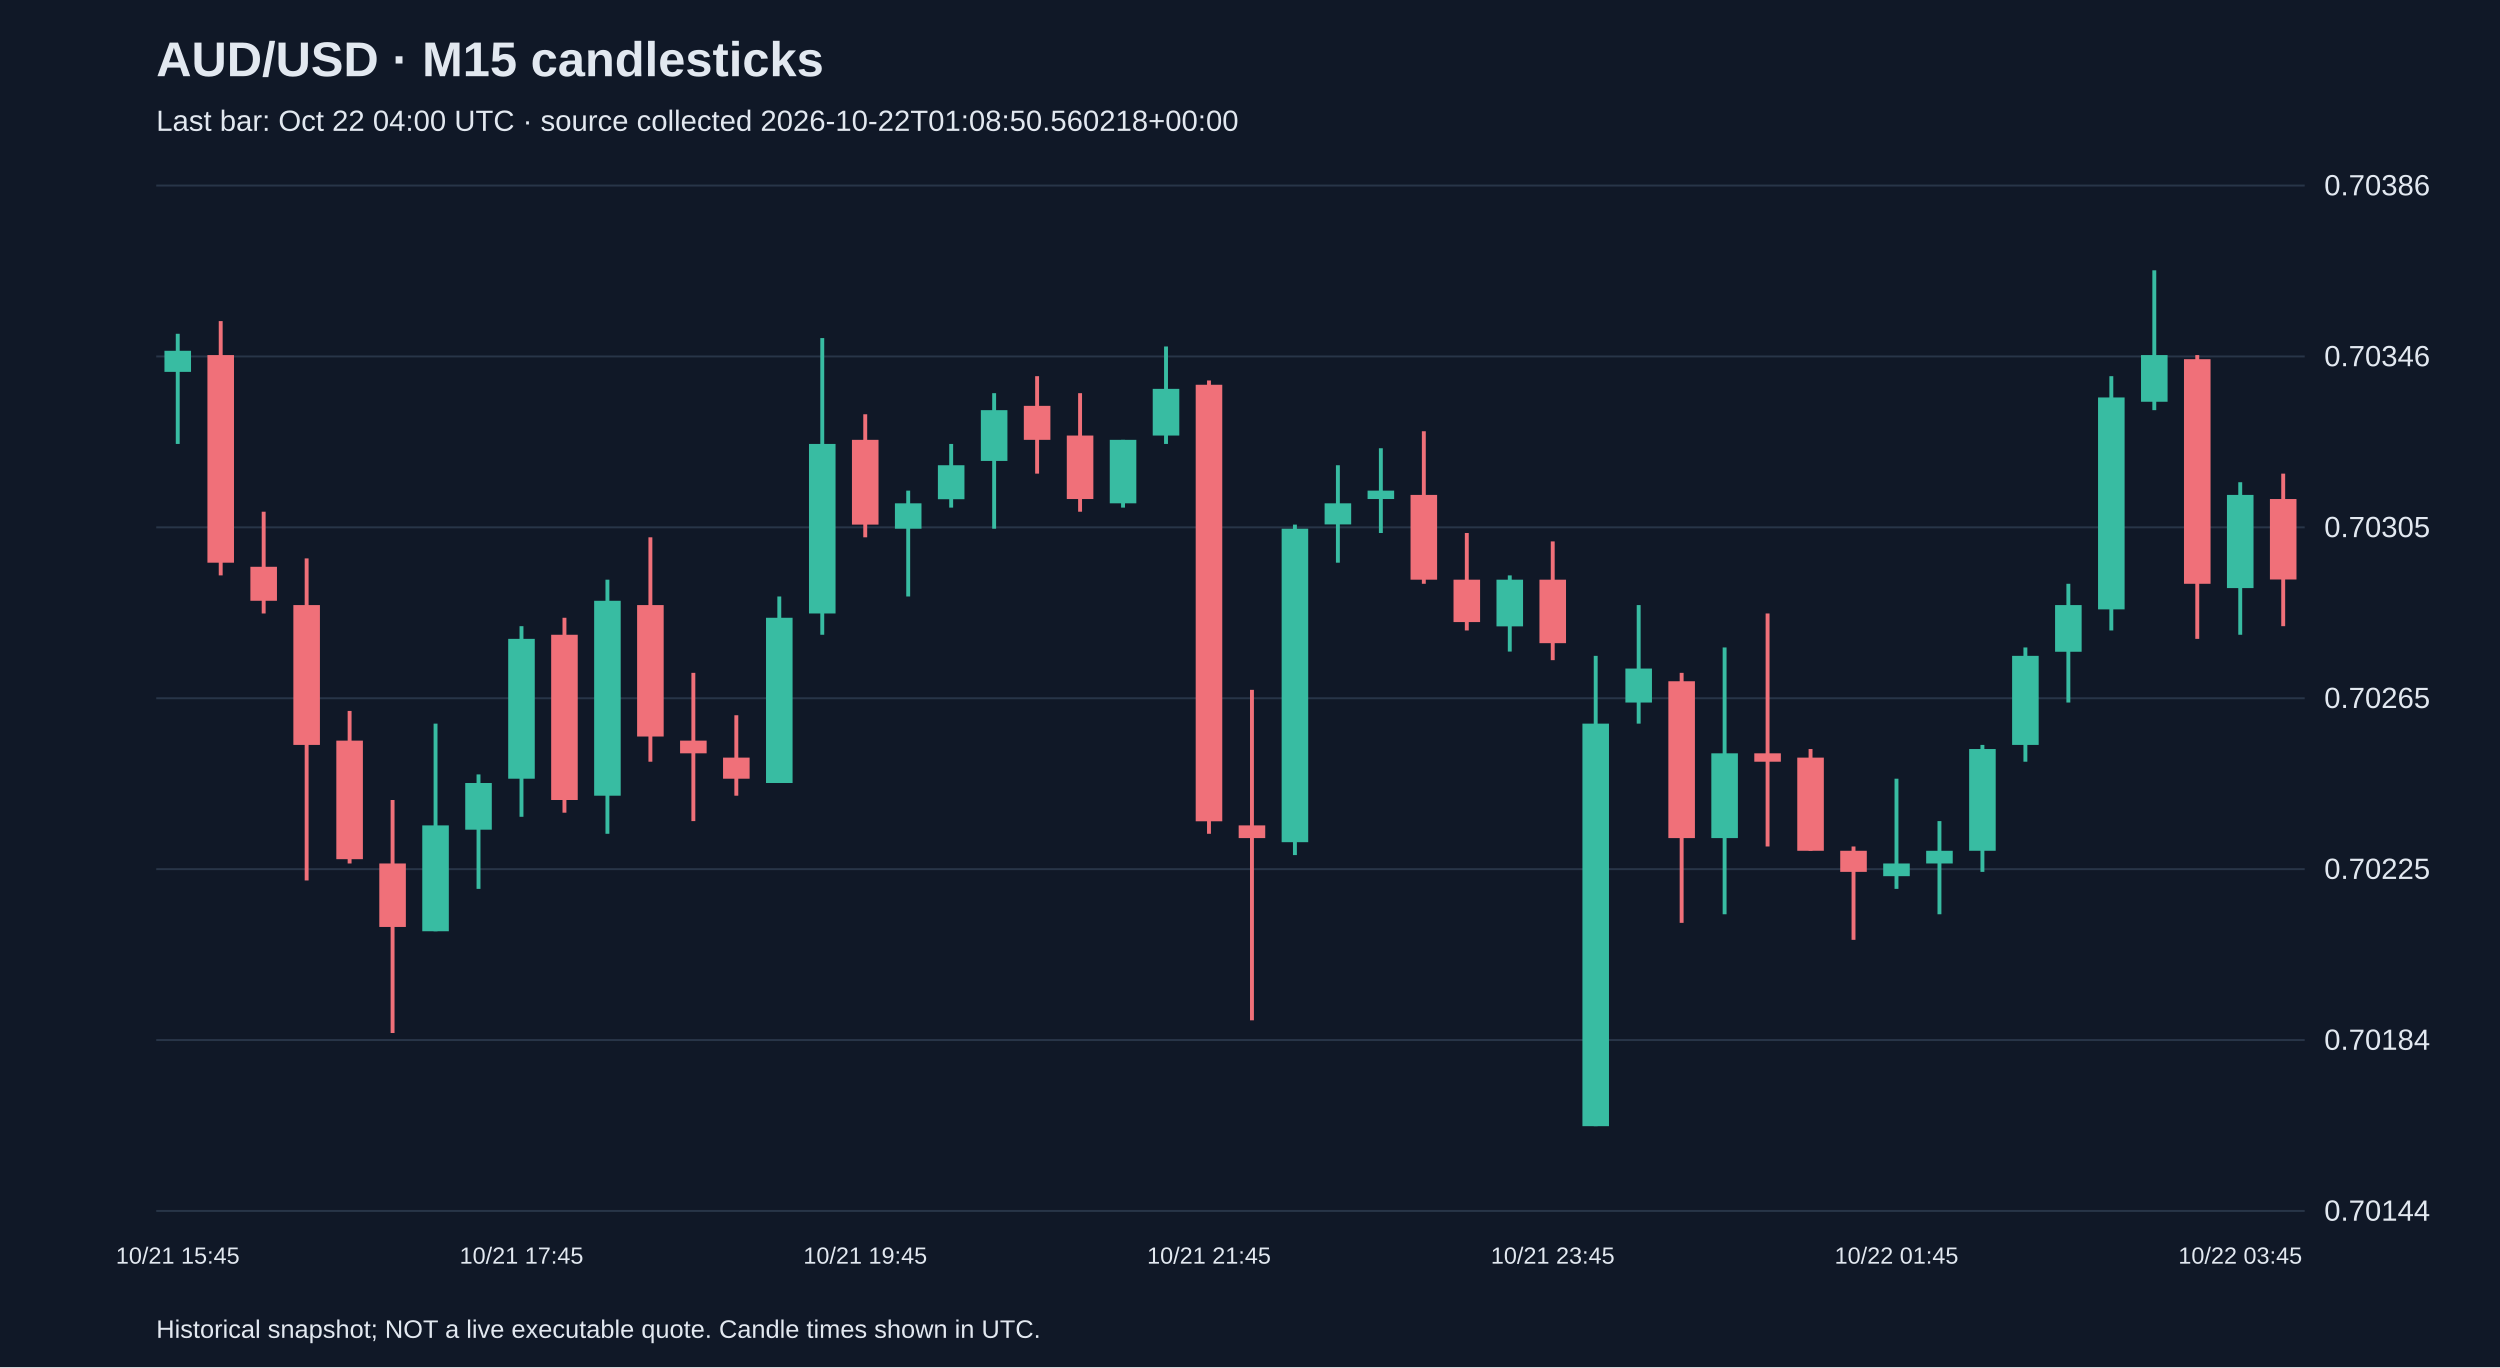
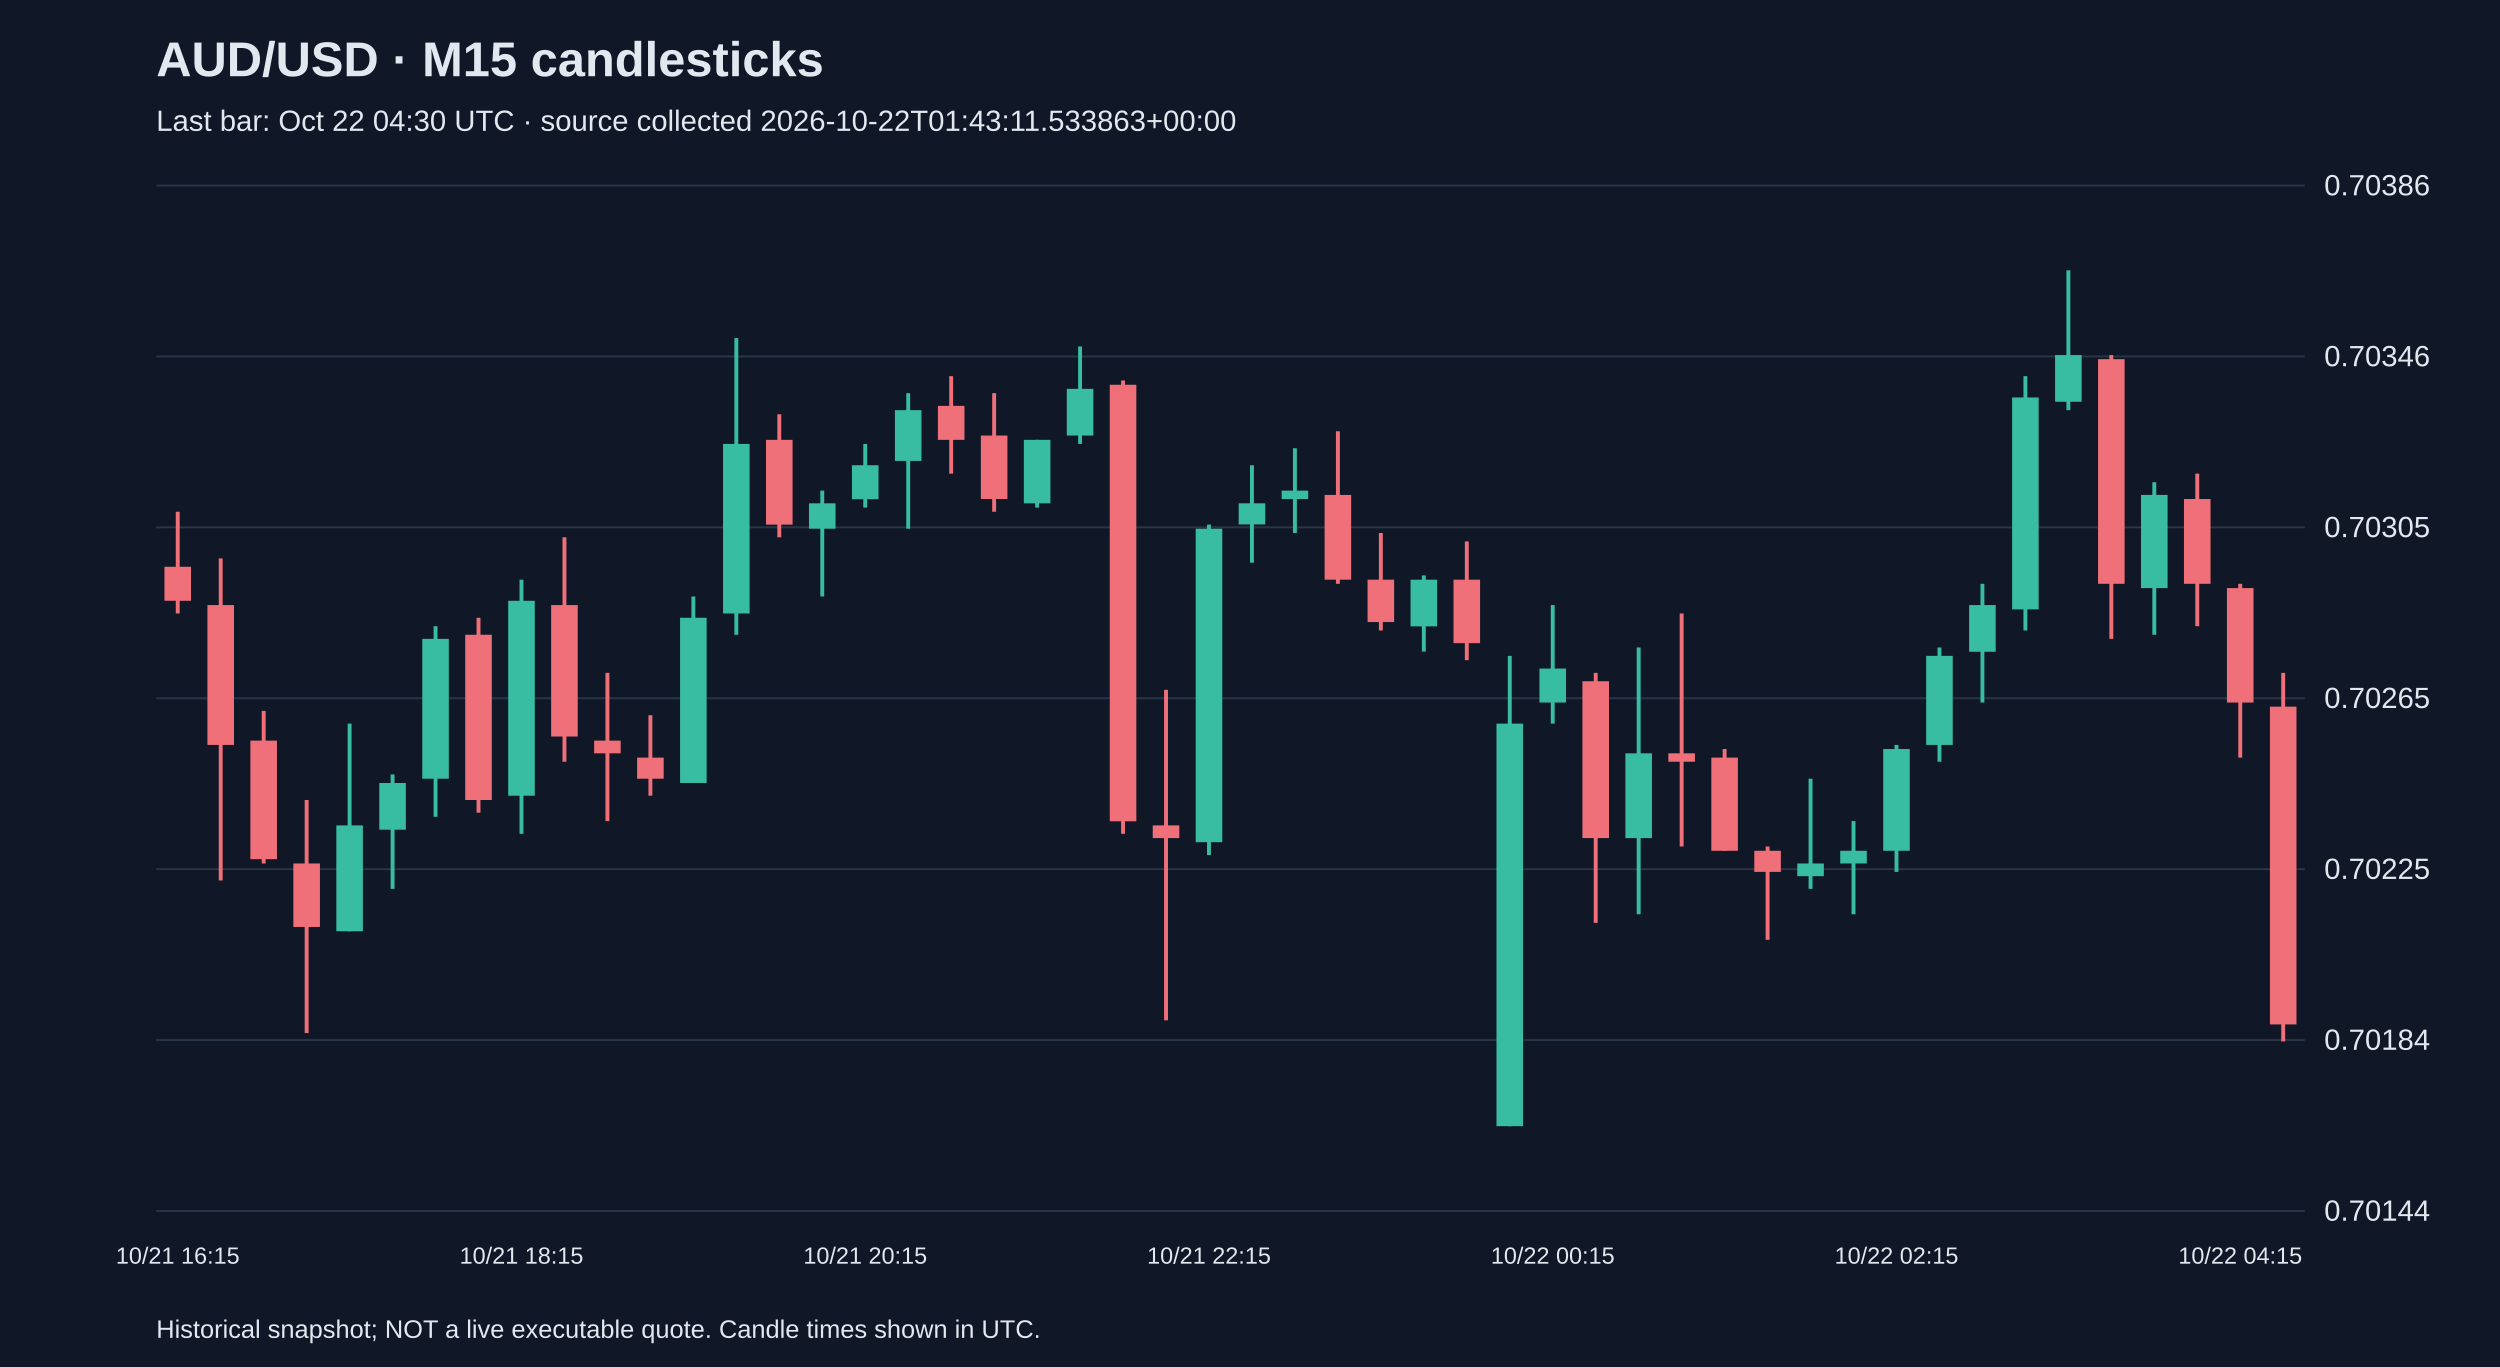
<svg xmlns="http://www.w3.org/2000/svg" viewBox="0 0 1280 700">
  <rect width="100%" height="100%" fill="#101827" />
  <style>text{font-family:Arial,sans-serif;fill:#e2e8f0}</style>
  <text x="80" y="39" font-size="25" font-weight="bold">AUD/USD · M15 candlesticks</text>
-   <text x="80" y="67" font-size="15" fill="#a6b1c5">Last bar: Oct 22 04:00 UTC · source collected 2026-10-22T01:08:50.560218+00:00</text>
+   <text x="80" y="67" font-size="15" fill="#a6b1c5">Last bar: Oct 22 04:30 UTC · source collected 2026-10-22T01:43:11.533863+00:00</text>
  <line x1="80" y1="620.0" x2="1180" y2="620.0" stroke="#283548" />
  <text x="1190" y="625.0" font-size="15">0.70144</text>
  <line x1="80" y1="532.5" x2="1180" y2="532.5" stroke="#283548" />
  <text x="1190" y="537.5" font-size="15">0.70184</text>
  <line x1="80" y1="445.0" x2="1180" y2="445.0" stroke="#283548" />
  <text x="1190" y="450.0" font-size="15">0.70225</text>
  <line x1="80" y1="357.5" x2="1180" y2="357.5" stroke="#283548" />
  <text x="1190" y="362.5" font-size="15">0.70265</text>
  <line x1="80" y1="270.0" x2="1180" y2="270.0" stroke="#283548" />
  <text x="1190" y="275.0" font-size="15">0.70305</text>
  <line x1="80" y1="182.5" x2="1180" y2="182.5" stroke="#283548" />
  <text x="1190" y="187.5" font-size="15">0.70346</text>
  <line x1="80" y1="95.0" x2="1180" y2="95.0" stroke="#283548" />
  <text x="1190" y="100.0" font-size="15">0.70386</text>
-   <line x1="91.0" y1="170.9" x2="91.0" y2="227.3" stroke="#38bca2" stroke-width="2" />
-   <rect x="84.2" y="179.6" width="13.6" height="10.8" fill="#38bca2" />
-   <text x="91.0" y="647" text-anchor="middle" font-size="12">10/21 15:45</text>
-   <line x1="113.0" y1="164.4" x2="113.0" y2="294.6" stroke="#f07079" stroke-width="2" />
-   <rect x="106.2" y="181.8" width="13.6" height="106.3" fill="#f07079" />
-   <line x1="135.0" y1="262.0" x2="135.0" y2="314.1" stroke="#f07079" stroke-width="2" />
-   <rect x="128.2" y="290.2" width="13.6" height="17.4" fill="#f07079" />
-   <line x1="157.0" y1="285.9" x2="157.0" y2="450.8" stroke="#f07079" stroke-width="2" />
-   <rect x="150.2" y="309.8" width="13.6" height="71.6" fill="#f07079" />
-   <line x1="179.0" y1="364.0" x2="179.0" y2="442.1" stroke="#f07079" stroke-width="2" />
-   <rect x="172.2" y="379.2" width="13.6" height="60.7" fill="#f07079" />
-   <line x1="201.0" y1="409.6" x2="201.0" y2="528.9" stroke="#f07079" stroke-width="2" />
-   <rect x="194.2" y="442.1" width="13.6" height="32.5" fill="#f07079" />
-   <line x1="223.0" y1="370.5" x2="223.0" y2="476.8" stroke="#38bca2" stroke-width="2" />
-   <rect x="216.2" y="422.6" width="13.6" height="54.2" fill="#38bca2" />
-   <line x1="245.0" y1="396.5" x2="245.0" y2="455.1" stroke="#38bca2" stroke-width="2" />
-   <rect x="238.2" y="400.9" width="13.6" height="23.9" fill="#38bca2" />
-   <line x1="267.0" y1="320.6" x2="267.0" y2="418.2" stroke="#38bca2" stroke-width="2" />
-   <rect x="260.2" y="327.1" width="13.6" height="71.6" fill="#38bca2" />
-   <text x="267.0" y="647" text-anchor="middle" font-size="12">10/21 17:45</text>
-   <line x1="289.0" y1="316.3" x2="289.0" y2="416.1" stroke="#f07079" stroke-width="2" />
-   <rect x="282.2" y="325.0" width="13.6" height="84.6" fill="#f07079" />
-   <line x1="311.0" y1="296.8" x2="311.0" y2="426.9" stroke="#38bca2" stroke-width="2" />
-   <rect x="304.2" y="307.6" width="13.6" height="99.8" fill="#38bca2" />
-   <line x1="333.0" y1="275.1" x2="333.0" y2="390.0" stroke="#f07079" stroke-width="2" />
-   <rect x="326.2" y="309.8" width="13.6" height="67.3" fill="#f07079" />
-   <line x1="355.0" y1="344.5" x2="355.0" y2="420.4" stroke="#f07079" stroke-width="2" />
-   <rect x="348.2" y="379.2" width="13.6" height="6.5" fill="#f07079" />
-   <line x1="377.0" y1="366.2" x2="377.0" y2="407.4" stroke="#f07079" stroke-width="2" />
-   <rect x="370.2" y="387.9" width="13.6" height="10.8" fill="#f07079" />
-   <line x1="399.0" y1="305.4" x2="399.0" y2="400.9" stroke="#38bca2" stroke-width="2" />
-   <rect x="392.2" y="316.3" width="13.6" height="84.6" fill="#38bca2" />
-   <line x1="421.0" y1="173.1" x2="421.0" y2="325.0" stroke="#38bca2" stroke-width="2" />
-   <rect x="414.2" y="227.3" width="13.6" height="86.8" fill="#38bca2" />
-   <line x1="443.0" y1="212.1" x2="443.0" y2="275.1" stroke="#f07079" stroke-width="2" />
-   <rect x="436.2" y="225.2" width="13.6" height="43.4" fill="#f07079" />
-   <text x="443.0" y="647" text-anchor="middle" font-size="12">10/21 19:45</text>
-   <line x1="465.0" y1="251.2" x2="465.0" y2="305.4" stroke="#38bca2" stroke-width="2" />
-   <rect x="458.2" y="257.7" width="13.6" height="13.0" fill="#38bca2" />
-   <line x1="487.0" y1="227.3" x2="487.0" y2="259.9" stroke="#38bca2" stroke-width="2" />
-   <rect x="480.2" y="238.2" width="13.6" height="17.4" fill="#38bca2" />
-   <line x1="509.0" y1="201.3" x2="509.0" y2="270.7" stroke="#38bca2" stroke-width="2" />
-   <rect x="502.2" y="210.0" width="13.6" height="26.0" fill="#38bca2" />
-   <line x1="531.0" y1="192.6" x2="531.0" y2="242.5" stroke="#f07079" stroke-width="2" />
-   <rect x="524.2" y="207.8" width="13.6" height="17.4" fill="#f07079" />
-   <line x1="553.0" y1="201.3" x2="553.0" y2="262.0" stroke="#f07079" stroke-width="2" />
-   <rect x="546.2" y="223.0" width="13.6" height="32.5" fill="#f07079" />
-   <line x1="575.0" y1="225.2" x2="575.0" y2="259.9" stroke="#38bca2" stroke-width="2" />
-   <rect x="568.2" y="225.2" width="13.6" height="32.5" fill="#38bca2" />
-   <line x1="597.0" y1="177.4" x2="597.0" y2="227.3" stroke="#38bca2" stroke-width="2" />
-   <rect x="590.2" y="199.1" width="13.6" height="23.9" fill="#38bca2" />
-   <line x1="619.0" y1="194.8" x2="619.0" y2="426.9" stroke="#f07079" stroke-width="2" />
-   <rect x="612.2" y="197.0" width="13.6" height="223.5" fill="#f07079" />
-   <text x="619.0" y="647" text-anchor="middle" font-size="12">10/21 21:45</text>
-   <line x1="641.0" y1="353.2" x2="641.0" y2="522.4" stroke="#f07079" stroke-width="2" />
-   <rect x="634.2" y="422.6" width="13.6" height="6.5" fill="#f07079" />
-   <line x1="663.0" y1="268.6" x2="663.0" y2="437.8" stroke="#38bca2" stroke-width="2" />
-   <rect x="656.2" y="270.7" width="13.6" height="160.5" fill="#38bca2" />
-   <line x1="685.0" y1="238.2" x2="685.0" y2="288.1" stroke="#38bca2" stroke-width="2" />
-   <rect x="678.2" y="257.7" width="13.6" height="10.8" fill="#38bca2" />
-   <line x1="707.0" y1="229.5" x2="707.0" y2="272.9" stroke="#38bca2" stroke-width="2" />
-   <rect x="700.2" y="251.2" width="13.6" height="4.3" fill="#38bca2" />
-   <line x1="729.0" y1="220.8" x2="729.0" y2="298.9" stroke="#f07079" stroke-width="2" />
-   <rect x="722.2" y="253.4" width="13.6" height="43.4" fill="#f07079" />
-   <line x1="751.0" y1="272.9" x2="751.0" y2="322.8" stroke="#f07079" stroke-width="2" />
-   <rect x="744.2" y="296.8" width="13.6" height="21.7" fill="#f07079" />
-   <line x1="773.0" y1="294.6" x2="773.0" y2="333.6" stroke="#38bca2" stroke-width="2" />
-   <rect x="766.2" y="296.8" width="13.6" height="23.9" fill="#38bca2" />
-   <line x1="795.0" y1="277.2" x2="795.0" y2="338.0" stroke="#f07079" stroke-width="2" />
-   <rect x="788.2" y="296.8" width="13.6" height="32.5" fill="#f07079" />
-   <text x="795.0" y="647" text-anchor="middle" font-size="12">10/21 23:45</text>
-   <line x1="817.0" y1="335.8" x2="817.0" y2="576.6" stroke="#38bca2" stroke-width="2" />
-   <rect x="810.2" y="370.5" width="13.6" height="206.1" fill="#38bca2" />
-   <line x1="839.0" y1="309.8" x2="839.0" y2="370.5" stroke="#38bca2" stroke-width="2" />
-   <rect x="832.2" y="342.3" width="13.6" height="17.4" fill="#38bca2" />
-   <line x1="861.0" y1="344.5" x2="861.0" y2="472.5" stroke="#f07079" stroke-width="2" />
-   <rect x="854.2" y="348.8" width="13.6" height="80.3" fill="#f07079" />
-   <line x1="883.0" y1="331.5" x2="883.0" y2="468.1" stroke="#38bca2" stroke-width="2" />
-   <rect x="876.2" y="385.7" width="13.6" height="43.4" fill="#38bca2" />
-   <line x1="905.0" y1="314.1" x2="905.0" y2="433.4" stroke="#f07079" stroke-width="2" />
-   <rect x="898.2" y="385.7" width="13.6" height="4.3" fill="#f07079" />
-   <line x1="927.0" y1="383.5" x2="927.0" y2="435.6" stroke="#f07079" stroke-width="2" />
-   <rect x="920.2" y="387.9" width="13.6" height="47.7" fill="#f07079" />
-   <line x1="949.0" y1="433.4" x2="949.0" y2="481.2" stroke="#f07079" stroke-width="2" />
-   <rect x="942.2" y="435.6" width="13.6" height="10.8" fill="#f07079" />
-   <line x1="971.0" y1="398.7" x2="971.0" y2="455.1" stroke="#38bca2" stroke-width="2" />
-   <rect x="964.2" y="442.1" width="13.6" height="6.5" fill="#38bca2" />
-   <text x="971.0" y="647" text-anchor="middle" font-size="12">10/22 01:45</text>
-   <line x1="993.0" y1="420.4" x2="993.0" y2="468.1" stroke="#38bca2" stroke-width="2" />
-   <rect x="986.2" y="435.6" width="13.6" height="6.5" fill="#38bca2" />
-   <line x1="1015.0" y1="381.4" x2="1015.0" y2="446.4" stroke="#38bca2" stroke-width="2" />
-   <rect x="1008.2" y="383.5" width="13.6" height="52.1" fill="#38bca2" />
-   <line x1="1037.0" y1="331.5" x2="1037.0" y2="390.0" stroke="#38bca2" stroke-width="2" />
-   <rect x="1030.2" y="335.8" width="13.6" height="45.6" fill="#38bca2" />
-   <line x1="1059.0" y1="298.9" x2="1059.0" y2="359.7" stroke="#38bca2" stroke-width="2" />
-   <rect x="1052.2" y="309.8" width="13.6" height="23.9" fill="#38bca2" />
-   <line x1="1081.0" y1="192.6" x2="1081.0" y2="322.8" stroke="#38bca2" stroke-width="2" />
-   <rect x="1074.2" y="203.5" width="13.6" height="108.5" fill="#38bca2" />
-   <line x1="1103.0" y1="138.4" x2="1103.0" y2="210.0" stroke="#38bca2" stroke-width="2" />
-   <rect x="1096.2" y="181.8" width="13.6" height="23.9" fill="#38bca2" />
-   <line x1="1125.0" y1="181.8" x2="1125.0" y2="327.1" stroke="#f07079" stroke-width="2" />
-   <rect x="1118.2" y="183.9" width="13.6" height="115.0" fill="#f07079" />
-   <line x1="1147.0" y1="246.9" x2="1147.0" y2="325.0" stroke="#38bca2" stroke-width="2" />
-   <rect x="1140.2" y="253.4" width="13.6" height="47.7" fill="#38bca2" />
-   <text x="1147.0" y="647" text-anchor="middle" font-size="12">10/22 03:45</text>
-   <line x1="1169.0" y1="242.5" x2="1169.0" y2="320.6" stroke="#f07079" stroke-width="2" />
-   <rect x="1162.2" y="255.5" width="13.6" height="41.2" fill="#f07079" />
+   <line x1="91.0" y1="262.0" x2="91.0" y2="314.1" stroke="#f07079" stroke-width="2" />
+   <rect x="84.2" y="290.2" width="13.6" height="17.4" fill="#f07079" />
+   <text x="91.0" y="647" text-anchor="middle" font-size="12">10/21 16:15</text>
+   <line x1="113.0" y1="285.9" x2="113.0" y2="450.8" stroke="#f07079" stroke-width="2" />
+   <rect x="106.2" y="309.8" width="13.6" height="71.6" fill="#f07079" />
+   <line x1="135.0" y1="364.0" x2="135.0" y2="442.1" stroke="#f07079" stroke-width="2" />
+   <rect x="128.2" y="379.2" width="13.6" height="60.7" fill="#f07079" />
+   <line x1="157.0" y1="409.6" x2="157.0" y2="528.9" stroke="#f07079" stroke-width="2" />
+   <rect x="150.2" y="442.1" width="13.6" height="32.5" fill="#f07079" />
+   <line x1="179.0" y1="370.5" x2="179.0" y2="476.8" stroke="#38bca2" stroke-width="2" />
+   <rect x="172.2" y="422.6" width="13.6" height="54.2" fill="#38bca2" />
+   <line x1="201.0" y1="396.5" x2="201.0" y2="455.1" stroke="#38bca2" stroke-width="2" />
+   <rect x="194.2" y="400.9" width="13.6" height="23.9" fill="#38bca2" />
+   <line x1="223.0" y1="320.6" x2="223.0" y2="418.2" stroke="#38bca2" stroke-width="2" />
+   <rect x="216.2" y="327.1" width="13.6" height="71.6" fill="#38bca2" />
+   <line x1="245.0" y1="316.3" x2="245.0" y2="416.1" stroke="#f07079" stroke-width="2" />
+   <rect x="238.2" y="325.0" width="13.6" height="84.6" fill="#f07079" />
+   <line x1="267.0" y1="296.8" x2="267.0" y2="426.9" stroke="#38bca2" stroke-width="2" />
+   <rect x="260.2" y="307.6" width="13.6" height="99.8" fill="#38bca2" />
+   <text x="267.0" y="647" text-anchor="middle" font-size="12">10/21 18:15</text>
+   <line x1="289.0" y1="275.1" x2="289.0" y2="390.0" stroke="#f07079" stroke-width="2" />
+   <rect x="282.2" y="309.8" width="13.6" height="67.3" fill="#f07079" />
+   <line x1="311.0" y1="344.5" x2="311.0" y2="420.4" stroke="#f07079" stroke-width="2" />
+   <rect x="304.2" y="379.2" width="13.6" height="6.5" fill="#f07079" />
+   <line x1="333.0" y1="366.2" x2="333.0" y2="407.4" stroke="#f07079" stroke-width="2" />
+   <rect x="326.2" y="387.9" width="13.6" height="10.8" fill="#f07079" />
+   <line x1="355.0" y1="305.4" x2="355.0" y2="400.9" stroke="#38bca2" stroke-width="2" />
+   <rect x="348.2" y="316.3" width="13.6" height="84.6" fill="#38bca2" />
+   <line x1="377.0" y1="173.1" x2="377.0" y2="325.0" stroke="#38bca2" stroke-width="2" />
+   <rect x="370.2" y="227.3" width="13.6" height="86.8" fill="#38bca2" />
+   <line x1="399.0" y1="212.1" x2="399.0" y2="275.1" stroke="#f07079" stroke-width="2" />
+   <rect x="392.2" y="225.2" width="13.6" height="43.4" fill="#f07079" />
+   <line x1="421.0" y1="251.2" x2="421.0" y2="305.4" stroke="#38bca2" stroke-width="2" />
+   <rect x="414.2" y="257.7" width="13.6" height="13.0" fill="#38bca2" />
+   <line x1="443.0" y1="227.3" x2="443.0" y2="259.9" stroke="#38bca2" stroke-width="2" />
+   <rect x="436.2" y="238.2" width="13.6" height="17.4" fill="#38bca2" />
+   <text x="443.0" y="647" text-anchor="middle" font-size="12">10/21 20:15</text>
+   <line x1="465.0" y1="201.3" x2="465.0" y2="270.7" stroke="#38bca2" stroke-width="2" />
+   <rect x="458.2" y="210.0" width="13.6" height="26.0" fill="#38bca2" />
+   <line x1="487.0" y1="192.6" x2="487.0" y2="242.5" stroke="#f07079" stroke-width="2" />
+   <rect x="480.2" y="207.8" width="13.6" height="17.4" fill="#f07079" />
+   <line x1="509.0" y1="201.3" x2="509.0" y2="262.0" stroke="#f07079" stroke-width="2" />
+   <rect x="502.2" y="223.0" width="13.6" height="32.5" fill="#f07079" />
+   <line x1="531.0" y1="225.2" x2="531.0" y2="259.9" stroke="#38bca2" stroke-width="2" />
+   <rect x="524.2" y="225.2" width="13.6" height="32.5" fill="#38bca2" />
+   <line x1="553.0" y1="177.4" x2="553.0" y2="227.3" stroke="#38bca2" stroke-width="2" />
+   <rect x="546.2" y="199.1" width="13.6" height="23.9" fill="#38bca2" />
+   <line x1="575.0" y1="194.8" x2="575.0" y2="426.9" stroke="#f07079" stroke-width="2" />
+   <rect x="568.2" y="197.0" width="13.6" height="223.5" fill="#f07079" />
+   <line x1="597.0" y1="353.2" x2="597.0" y2="522.4" stroke="#f07079" stroke-width="2" />
+   <rect x="590.2" y="422.6" width="13.6" height="6.5" fill="#f07079" />
+   <line x1="619.0" y1="268.6" x2="619.0" y2="437.8" stroke="#38bca2" stroke-width="2" />
+   <rect x="612.2" y="270.7" width="13.6" height="160.5" fill="#38bca2" />
+   <text x="619.0" y="647" text-anchor="middle" font-size="12">10/21 22:15</text>
+   <line x1="641.0" y1="238.2" x2="641.0" y2="288.1" stroke="#38bca2" stroke-width="2" />
+   <rect x="634.2" y="257.7" width="13.6" height="10.8" fill="#38bca2" />
+   <line x1="663.0" y1="229.5" x2="663.0" y2="272.9" stroke="#38bca2" stroke-width="2" />
+   <rect x="656.2" y="251.2" width="13.6" height="4.3" fill="#38bca2" />
+   <line x1="685.0" y1="220.8" x2="685.0" y2="298.9" stroke="#f07079" stroke-width="2" />
+   <rect x="678.2" y="253.4" width="13.6" height="43.4" fill="#f07079" />
+   <line x1="707.0" y1="272.9" x2="707.0" y2="322.8" stroke="#f07079" stroke-width="2" />
+   <rect x="700.2" y="296.8" width="13.6" height="21.7" fill="#f07079" />
+   <line x1="729.0" y1="294.6" x2="729.0" y2="333.6" stroke="#38bca2" stroke-width="2" />
+   <rect x="722.2" y="296.8" width="13.6" height="23.9" fill="#38bca2" />
+   <line x1="751.0" y1="277.2" x2="751.0" y2="338.0" stroke="#f07079" stroke-width="2" />
+   <rect x="744.2" y="296.8" width="13.6" height="32.5" fill="#f07079" />
+   <line x1="773.0" y1="335.8" x2="773.0" y2="576.6" stroke="#38bca2" stroke-width="2" />
+   <rect x="766.2" y="370.5" width="13.6" height="206.1" fill="#38bca2" />
+   <line x1="795.0" y1="309.8" x2="795.0" y2="370.5" stroke="#38bca2" stroke-width="2" />
+   <rect x="788.2" y="342.3" width="13.6" height="17.4" fill="#38bca2" />
+   <text x="795.0" y="647" text-anchor="middle" font-size="12">10/22 00:15</text>
+   <line x1="817.0" y1="344.5" x2="817.0" y2="472.5" stroke="#f07079" stroke-width="2" />
+   <rect x="810.2" y="348.8" width="13.6" height="80.3" fill="#f07079" />
+   <line x1="839.0" y1="331.5" x2="839.0" y2="468.1" stroke="#38bca2" stroke-width="2" />
+   <rect x="832.2" y="385.7" width="13.6" height="43.4" fill="#38bca2" />
+   <line x1="861.0" y1="314.1" x2="861.0" y2="433.4" stroke="#f07079" stroke-width="2" />
+   <rect x="854.2" y="385.7" width="13.6" height="4.3" fill="#f07079" />
+   <line x1="883.0" y1="383.5" x2="883.0" y2="435.6" stroke="#f07079" stroke-width="2" />
+   <rect x="876.2" y="387.9" width="13.6" height="47.7" fill="#f07079" />
+   <line x1="905.0" y1="433.4" x2="905.0" y2="481.2" stroke="#f07079" stroke-width="2" />
+   <rect x="898.2" y="435.6" width="13.6" height="10.8" fill="#f07079" />
+   <line x1="927.0" y1="398.7" x2="927.0" y2="455.1" stroke="#38bca2" stroke-width="2" />
+   <rect x="920.2" y="442.1" width="13.6" height="6.5" fill="#38bca2" />
+   <line x1="949.0" y1="420.4" x2="949.0" y2="468.1" stroke="#38bca2" stroke-width="2" />
+   <rect x="942.2" y="435.6" width="13.6" height="6.5" fill="#38bca2" />
+   <line x1="971.0" y1="381.4" x2="971.0" y2="446.4" stroke="#38bca2" stroke-width="2" />
+   <rect x="964.2" y="383.5" width="13.6" height="52.1" fill="#38bca2" />
+   <text x="971.0" y="647" text-anchor="middle" font-size="12">10/22 02:15</text>
+   <line x1="993.0" y1="331.5" x2="993.0" y2="390.0" stroke="#38bca2" stroke-width="2" />
+   <rect x="986.2" y="335.8" width="13.6" height="45.6" fill="#38bca2" />
+   <line x1="1015.0" y1="298.9" x2="1015.0" y2="359.7" stroke="#38bca2" stroke-width="2" />
+   <rect x="1008.2" y="309.8" width="13.6" height="23.9" fill="#38bca2" />
+   <line x1="1037.0" y1="192.6" x2="1037.0" y2="322.8" stroke="#38bca2" stroke-width="2" />
+   <rect x="1030.2" y="203.5" width="13.6" height="108.5" fill="#38bca2" />
+   <line x1="1059.0" y1="138.4" x2="1059.0" y2="210.0" stroke="#38bca2" stroke-width="2" />
+   <rect x="1052.2" y="181.8" width="13.6" height="23.9" fill="#38bca2" />
+   <line x1="1081.0" y1="181.8" x2="1081.0" y2="327.1" stroke="#f07079" stroke-width="2" />
+   <rect x="1074.2" y="183.9" width="13.6" height="115.0" fill="#f07079" />
+   <line x1="1103.0" y1="246.9" x2="1103.0" y2="325.0" stroke="#38bca2" stroke-width="2" />
+   <rect x="1096.2" y="253.4" width="13.6" height="47.7" fill="#38bca2" />
+   <line x1="1125.0" y1="242.5" x2="1125.0" y2="320.6" stroke="#f07079" stroke-width="2" />
+   <rect x="1118.2" y="255.5" width="13.6" height="43.4" fill="#f07079" />
+   <line x1="1147.0" y1="298.9" x2="1147.0" y2="387.9" stroke="#f07079" stroke-width="2" />
+   <rect x="1140.2" y="301.1" width="13.6" height="58.6" fill="#f07079" />
+   <text x="1147.0" y="647" text-anchor="middle" font-size="12">10/22 04:15</text>
+   <line x1="1169.0" y1="344.5" x2="1169.0" y2="533.2" stroke="#f07079" stroke-width="2" />
+   <rect x="1162.2" y="361.8" width="13.6" height="162.7" fill="#f07079" />
  <text x="80" y="685" font-size="13">Historical snapshot; NOT a live executable quote. Candle times shown in UTC.</text>
</svg>
